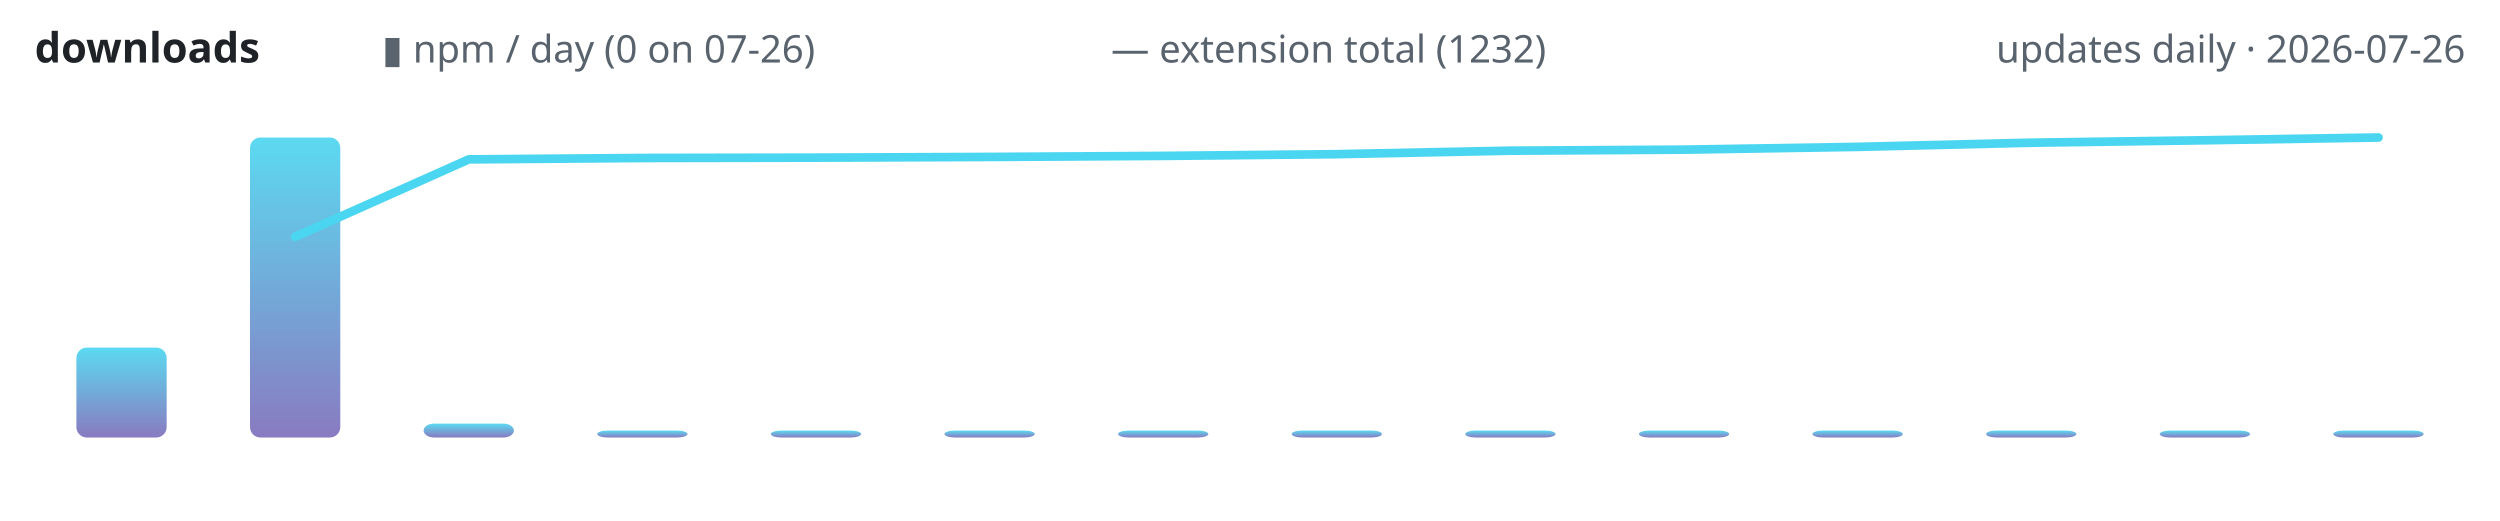
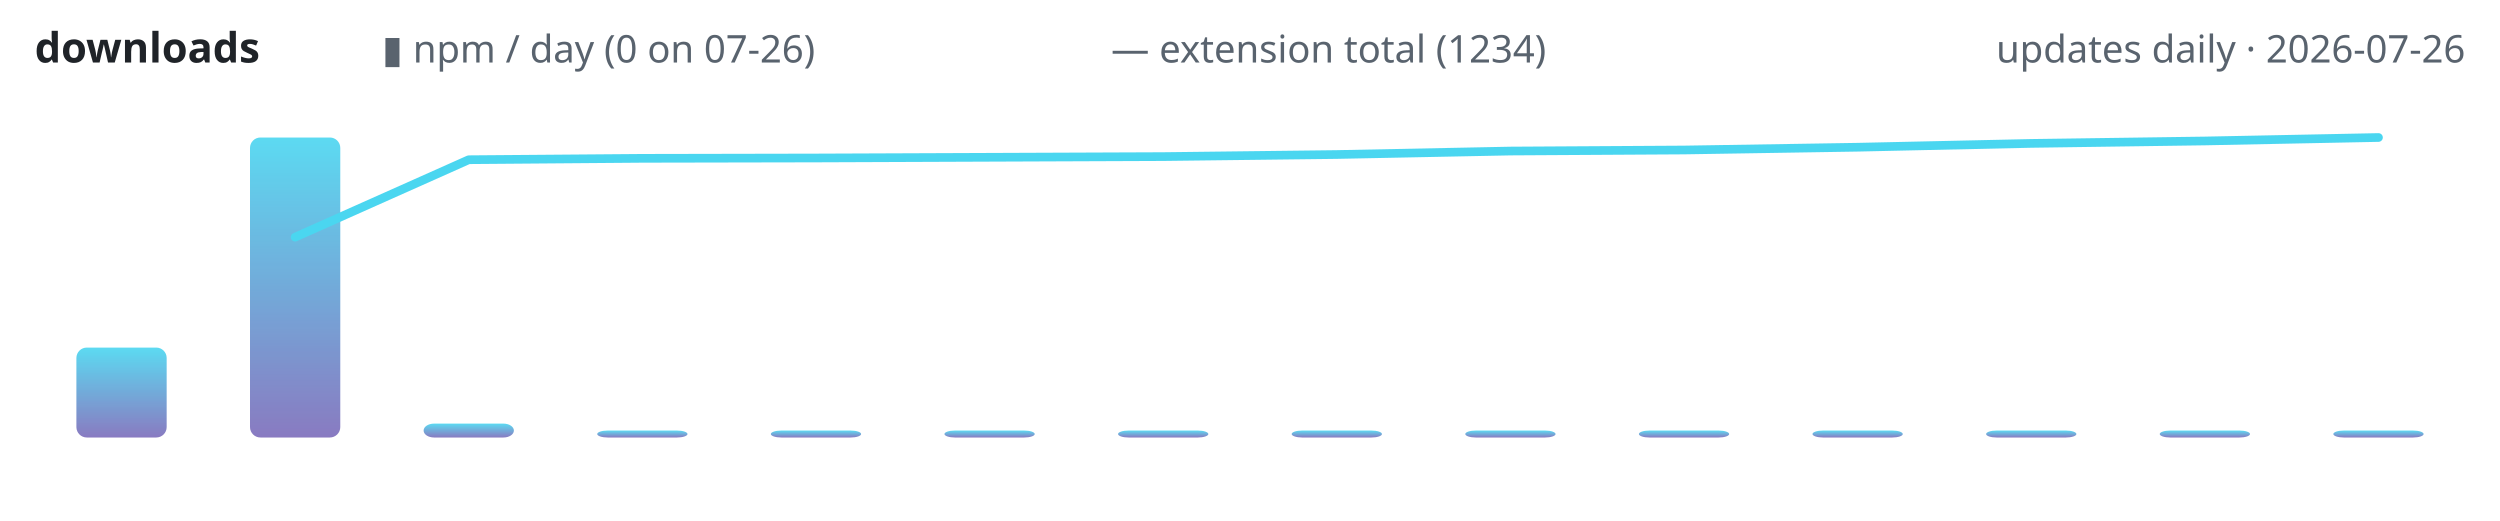
<svg xmlns="http://www.w3.org/2000/svg" width="720" height="150" viewBox="0 0 720 150" role="img" aria-label="lodestone downloads over time">
  <defs>
    <linearGradient id="g" x1="0" y1="1" x2="0" y2="0">
      <stop offset="0" stop-color="#7c6cba" />
      <stop offset="1" stop-color="#4ad6f0" />
    </linearGradient>
  </defs>
  <text x="10" y="18" font-family="ui-sans-serif,system-ui,sans-serif" font-size="12" font-weight="600" fill="#1f2328" text-anchor="start">downloads</text>
  <text x="110" y="18" font-family="ui-sans-serif,system-ui,sans-serif" font-size="11" font-weight="400" fill="#59636e" text-anchor="start">▮ npm / day (0 on 07-26)</text>
-   <text x="320" y="18" font-family="ui-sans-serif,system-ui,sans-serif" font-size="11" font-weight="400" fill="#59636e" text-anchor="start">— extension total (1232)</text>
+   <text x="320" y="18" font-family="ui-sans-serif,system-ui,sans-serif" font-size="11" font-weight="400" fill="#59636e" text-anchor="start">— extension total (1234)</text>
  <text x="710" y="18" font-family="ui-sans-serif,system-ui,sans-serif" font-size="11" font-weight="400" fill="#59636e" text-anchor="end">updates daily · 2026-07-26</text>
  <rect x="22.0" y="100.1" width="26.0" height="25.9" rx="3" fill="url(#g)" opacity="0.9" />
  <rect x="72.0" y="39.6" width="26.0" height="86.4" rx="3" fill="url(#g)" opacity="0.9" />
  <rect x="122.0" y="122.0" width="26.0" height="4.0" rx="3" fill="url(#g)" opacity="0.9" />
  <rect x="172.0" y="124.0" width="26.0" height="2.0" rx="3" fill="url(#g)" opacity="0.9" />
  <rect x="222.0" y="124.0" width="26.0" height="2.0" rx="3" fill="url(#g)" opacity="0.9" />
  <rect x="272.0" y="124.0" width="26.0" height="2.0" rx="3" fill="url(#g)" opacity="0.9" />
  <rect x="322.0" y="124.0" width="26.0" height="2.0" rx="3" fill="url(#g)" opacity="0.9" />
  <rect x="372.0" y="124.0" width="26.0" height="2.0" rx="3" fill="url(#g)" opacity="0.9" />
  <rect x="422.0" y="124.0" width="26.0" height="2.0" rx="3" fill="url(#g)" opacity="0.9" />
  <rect x="472.0" y="124.0" width="26.0" height="2.0" rx="3" fill="url(#g)" opacity="0.9" />
  <rect x="522.0" y="124.0" width="26.0" height="2.0" rx="3" fill="url(#g)" opacity="0.9" />
  <rect x="572.0" y="124.0" width="26.0" height="2.0" rx="3" fill="url(#g)" opacity="0.9" />
  <rect x="622.0" y="124.0" width="26.0" height="2.0" rx="3" fill="url(#g)" opacity="0.9" />
  <rect x="672.0" y="124.0" width="26.0" height="2.0" rx="3" fill="url(#g)" opacity="0.9" />
-   <polyline points="85.0,68.2 135.0,45.9 185.0,45.5 235.0,45.4 285.0,45.2 335.0,44.9 385.0,44.4 435.0,43.4 485.0,43.1 535.0,42.3 585.0,41.1 635.0,40.4 685.0,39.6" fill="none" stroke="#4ad6f0" stroke-width="2.5" stroke-linecap="round" stroke-linejoin="round" />
+   <polyline points="85.0,68.3 135.0,46.0 185.0,45.6 235.0,45.5 285.0,45.3 335.0,45.1 385.0,44.5 435.0,43.5 485.0,43.2 535.0,42.4 585.0,41.3 635.0,40.6 685.0,39.6" fill="none" stroke="#4ad6f0" stroke-width="2.5" stroke-linecap="round" stroke-linejoin="round" />
</svg>
